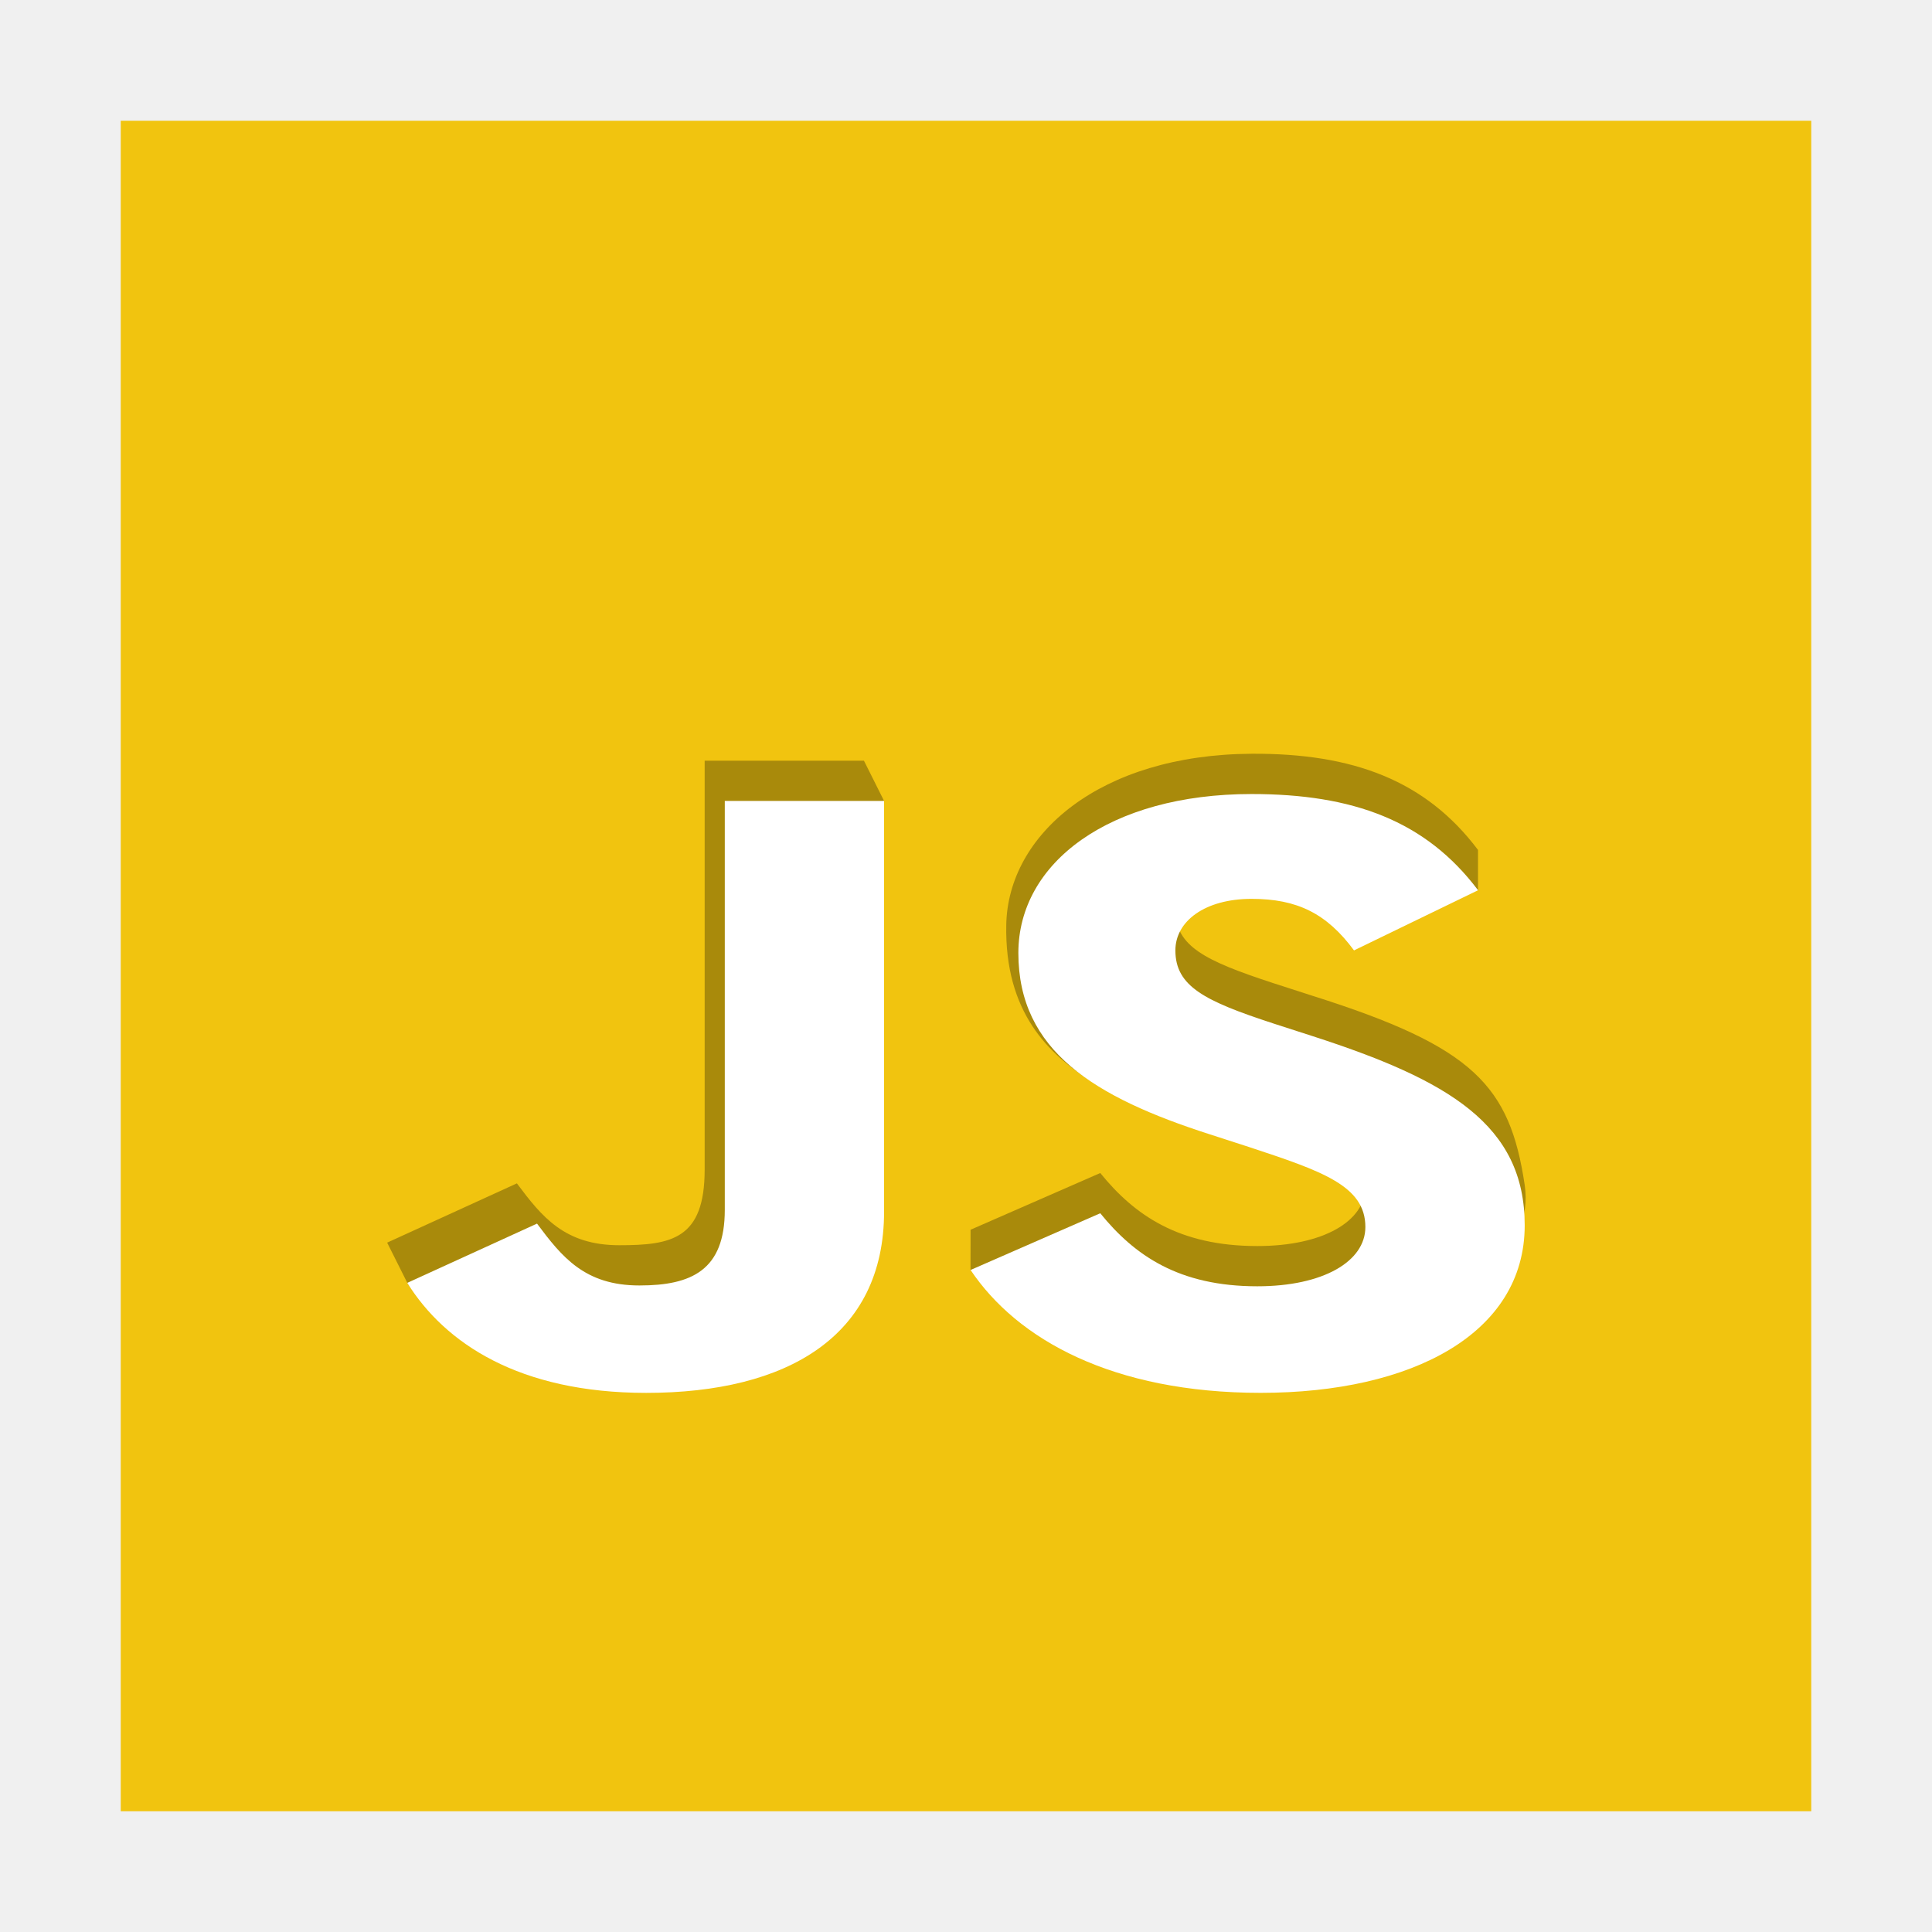
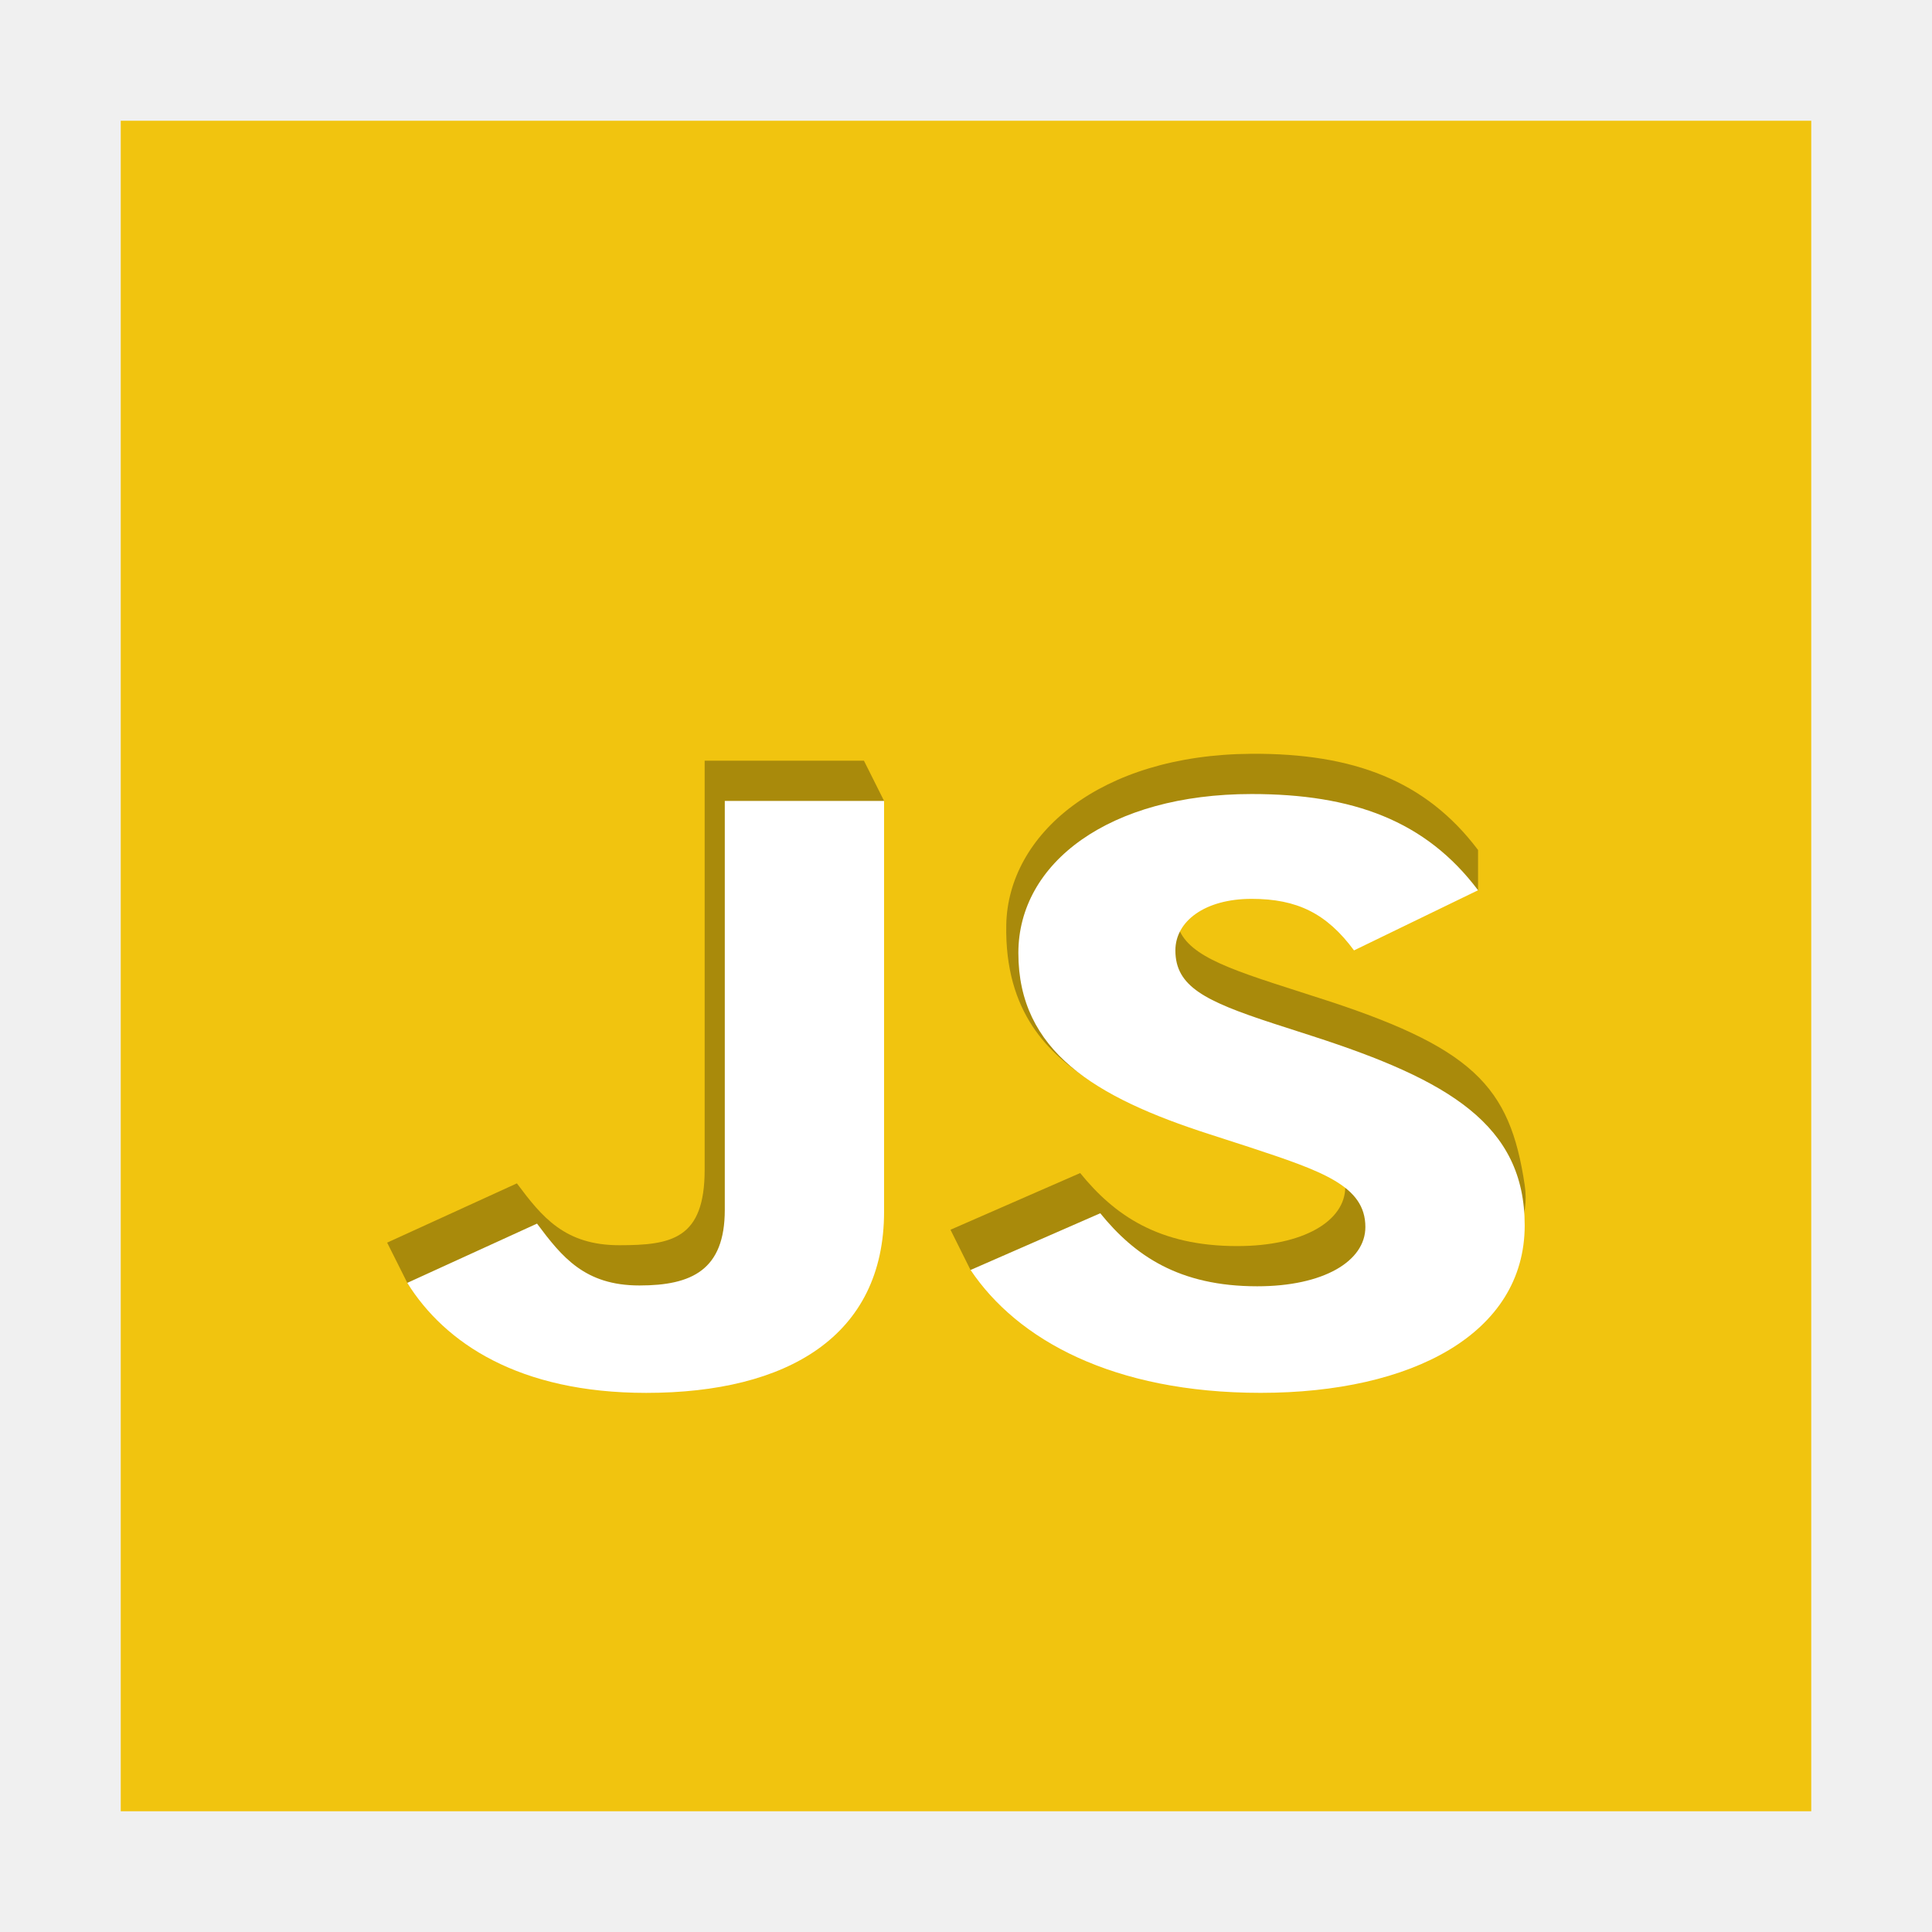
<svg xmlns="http://www.w3.org/2000/svg" width="48" version="1.1" height="48">
  <path style="fill:#f1c40f" id="rect4090" d="M 3,3 V 45 H 45 V 3 Z" />
  <g style="opacity:.3" id="g830" transform="matrix(1.147059,0,0,0.9186444,9.140948,15.75386)">
    <g id="g828">
      <path id="path824" d="m -.436,13.035 2.81,-1.603 c 0.542,0.906 1.035,1.673 2.218,1.673 1.134,0 1.849,-0.169 1.849,-2.044 v -11.06 h 3.45 l .436,1.088 -.436,10.018 -5.151,4.903 c 0,0 -3.926,-0.259 -4.739,-1.886" transform="translate(0.852584,3.42314)" />
-       <path id="path826" d="m 0,12.872 2.809,-1.534 c 0.74,1.139 1.701,1.975 3.401,1.975 1.43,0 2.341,-0.674 2.341,-1.603 0,-1.115 -0.936,-1.51 -2.514,-2.161 l -3.399,-.677 c -0.94,-0.734 -1.902,-1.869 -1.865,-4.247 0.037,-2.439 2.021,-4.602 5.314,-4.626 2.193,-0.016 3.771,0.72 4.904,2.602 v 1.088 c -2.58,-0.557 -3.919,-0.856 -4.904,-0.856 -1.01,0 -1.651,0.604 -1.651,1.394 0,0.976 0.641,1.371 2.119,1.975 l .863,.348 c 3.478,1.372 4.262,2.423 4.584,5.112 0.422,3.523 -5.718,4.531 -5.718,4.531 l -6.285,-2.234" transform="translate(13.0532,3.23724)" />
+       <path id="path826" d="M -0.435,12.872 2.374,11.339 c 0.74,1.139 1.701,1.975 3.401,1.975 1.43,0 2.341,-0.674 2.341,-1.603 0,-1.115 -0.501,-1.51 -2.078,-2.161 L 2.639,8.872 C 1.699,8.138 0.737,7.003 0.773,4.626 0.811,2.186 2.795,0.024 6.087,-3e-5 8.281,-0.016 9.858,0.72 10.992,2.602 V 3.691 C 8.411,3.134 7.073,2.835 6.087,2.835 c -1.01,0 -1.651,0.604 -1.651,1.394 0,0.976 0.641,1.371 2.119,1.975 l 0.863,0.348 c 3.478,1.372 4.262,2.423 4.584,5.112 0.422,3.523 -5.718,4.531 -5.718,4.531 l -6.285,-2.234" transform="translate(13.0532,3.23724)" />
    </g>
  </g>
  <g style="fill:#fff" id="logo" transform="matrix(1.147059,0,0,0.9186444,9.140948,16.75355)">
    <g id="g2990">
      <path id="j" d="m 0,13.035 2.81,-1.603 c 0.542,0.906 1.035,1.673 2.218,1.673 1.134,0 1.849,-0.418 1.849,-2.044 v -11.06 h 3.45 v 11.106 c 0,3.369 -2.095,4.903 -5.151,4.903 -2.76,0 -4.362,-1.348 -5.176,-2.974" transform="translate(0.852584,3.42314)" />
      <path id="s" d="m 0,12.872 2.809,-1.534 c 0.74,1.139 1.701,1.975 3.401,1.975 1.43,0 2.341,-0.674 2.341,-1.603 0,-1.115 -0.936,-1.51 -2.514,-2.161 L 5.176,9.201 C 2.686,8.202 1.035,6.947 1.035,4.299 1.035,1.859 3.007,0 6.087,0 8.281,0 9.858,0.72 10.992,2.602 L 8.305,4.229 C 7.714,3.23 7.073,2.835 6.087,2.835 c -1.01,0 -1.651,0.604 -1.651,1.394 0,0.976 0.641,1.371 2.119,1.975 l 0.863,0.348 c 2.933,1.185 4.584,2.393 4.584,5.112 0,2.928 -2.44,4.531 -5.718,4.531 C 3.081,16.195 1.01,14.754 0,12.872" transform="translate(13.0532,3.23724)" />
    </g>
  </g>
</svg>
